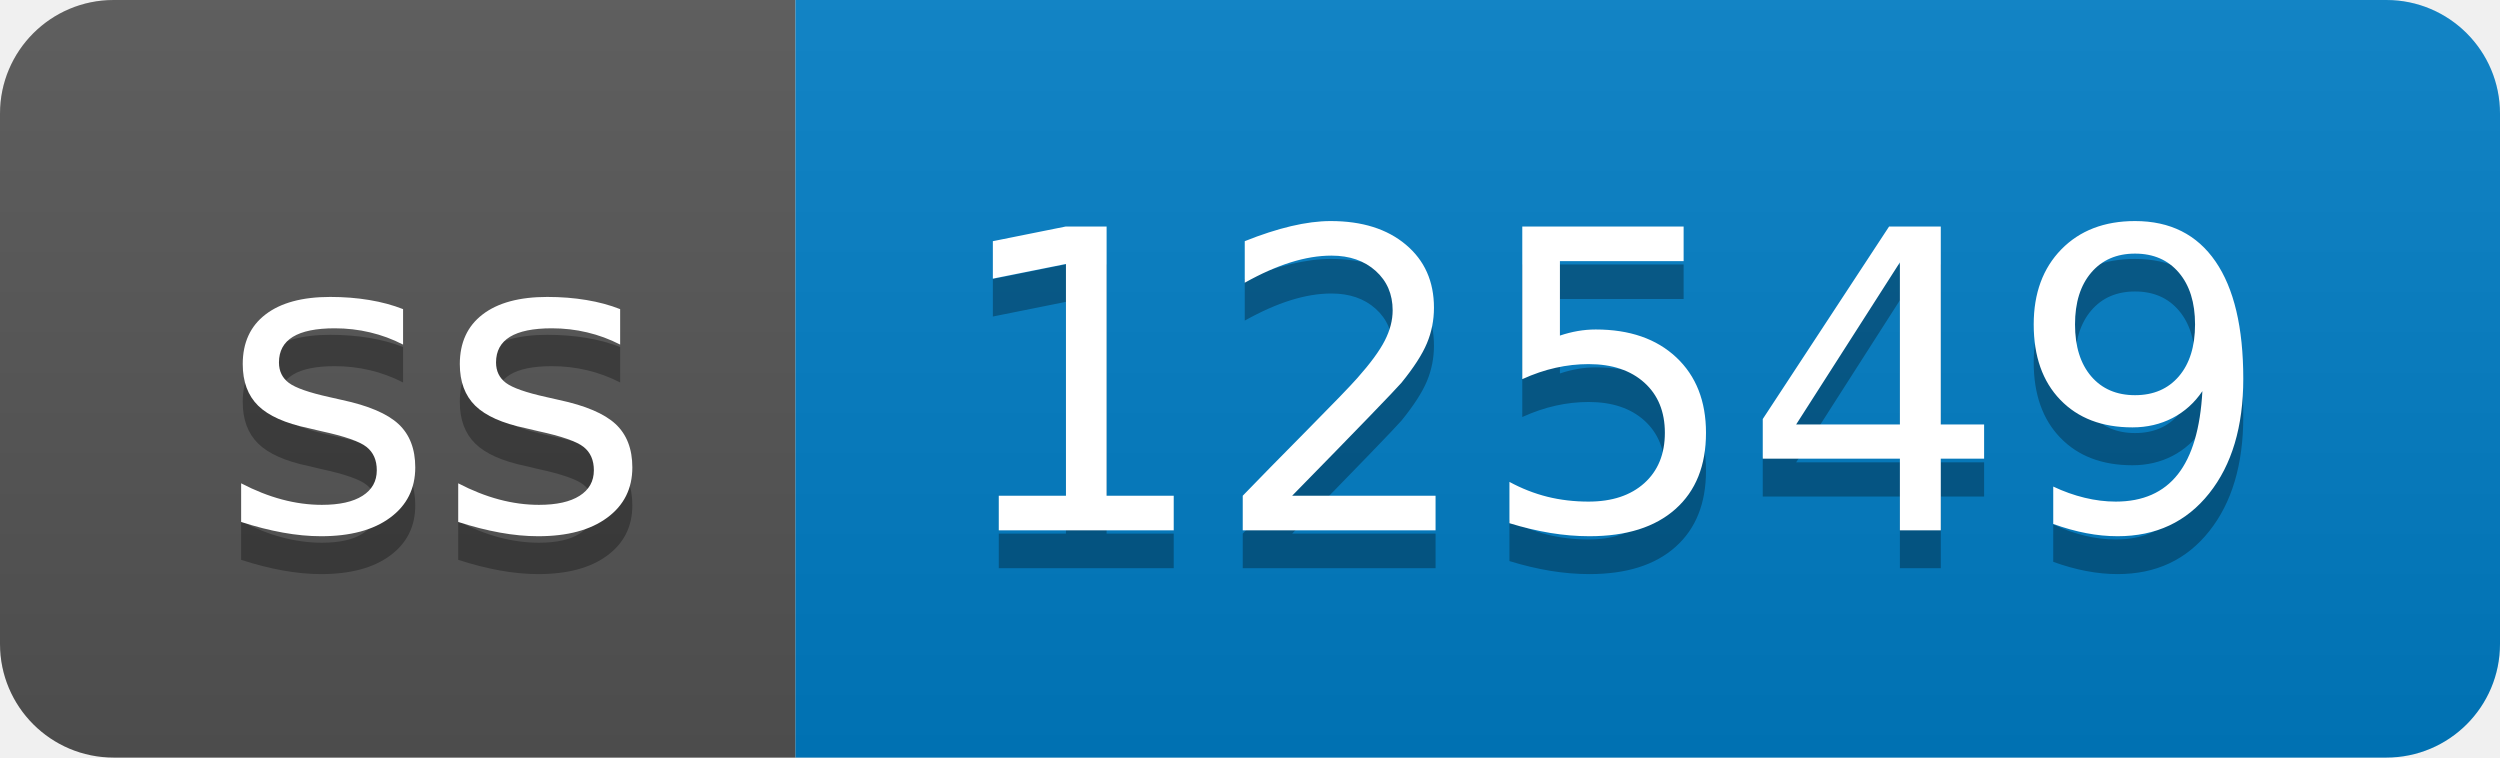
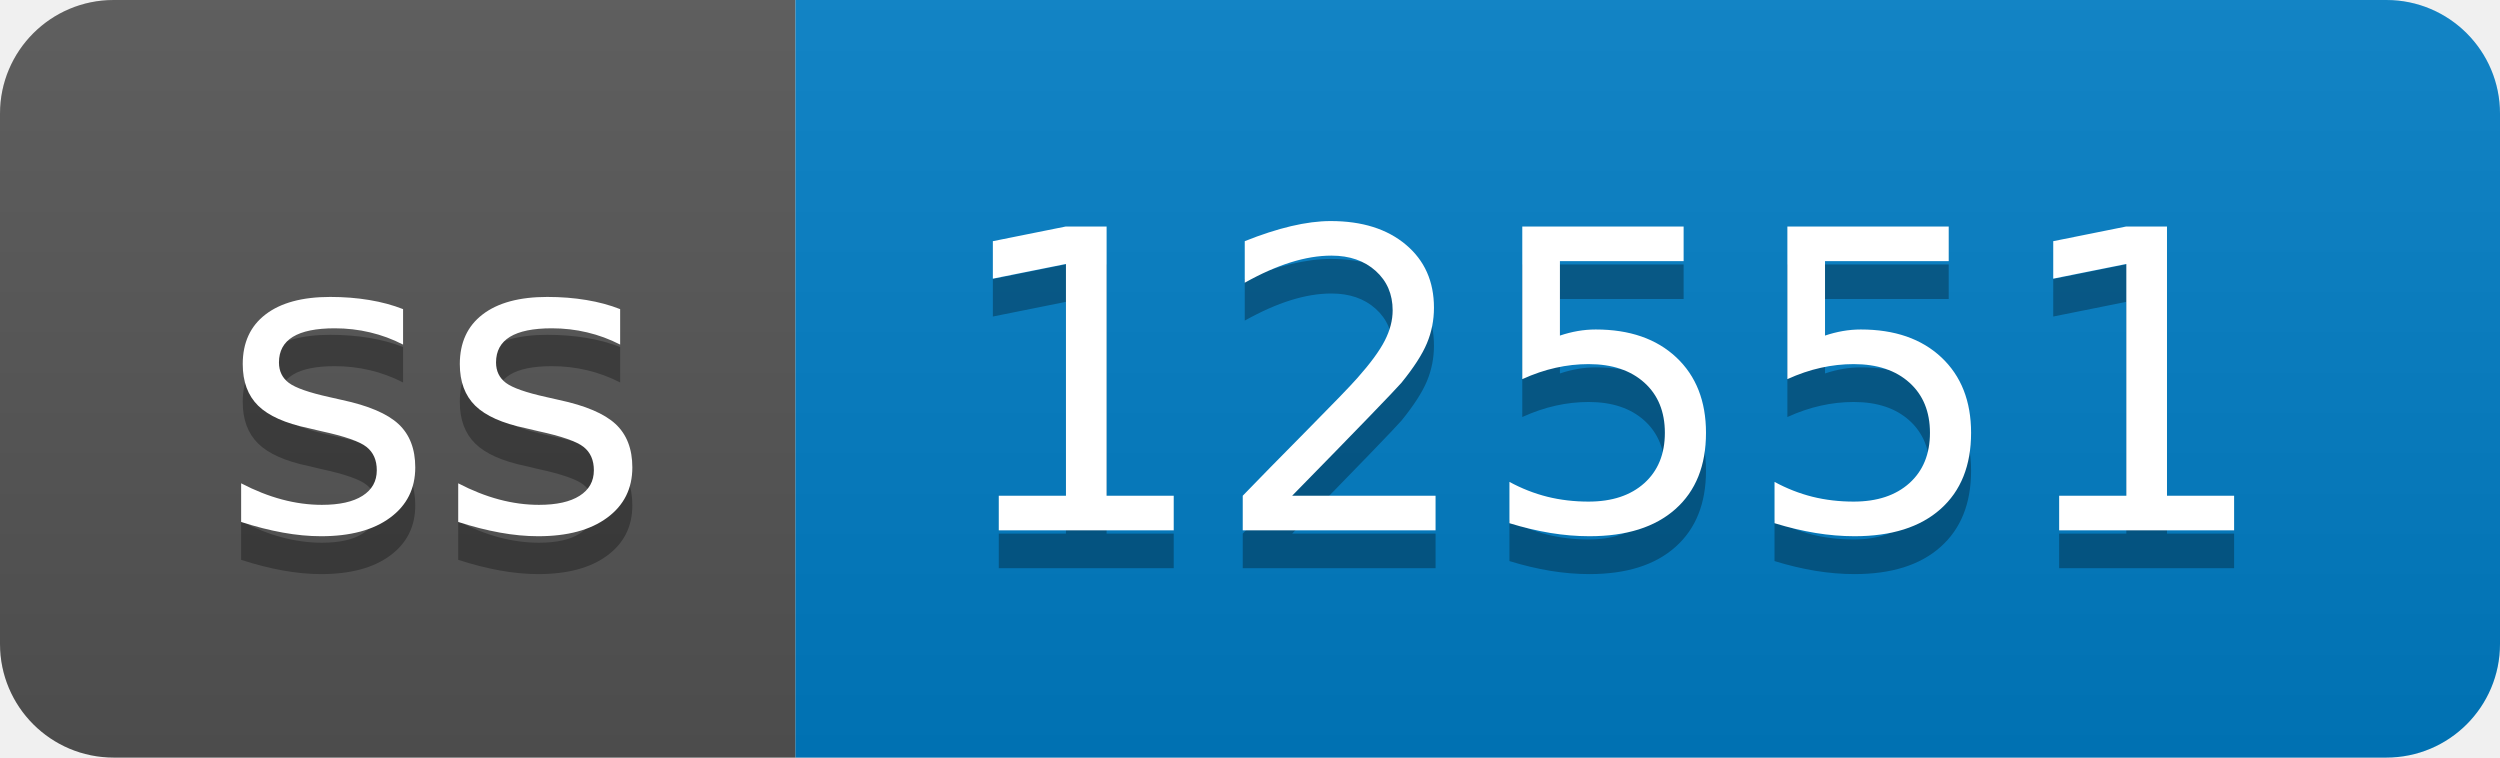
- <svg xmlns="http://www.w3.org/2000/svg" width="66" height="20" role="img" aria-label="ss: 12549">
+ <svg xmlns="http://www.w3.org/2000/svg" width="66" height="20" role="img" aria-label="ss: 12551">
  <linearGradient id="s" x2="0" y2="100%">
    <stop offset="0" stop-color="#bbb" stop-opacity=".1" />
    <stop offset="1" stop-opacity=".1" />
  </linearGradient>
  <clipPath id="r">
    <rect width="66" height="20" rx="3" fill="#fff" />
  </clipPath>
  <g clip-path="url(#r)">
    <rect width="21" height="20" fill="#555" />
    <rect x="21" width="45" height="20" fill="#007ec6" />
    <rect width="66" height="20" fill="url(#s)" />
  </g>
  <g fill="#fff" text-anchor="middle" font-family="Verdana,Geneva,DejaVu Sans,sans-serif" text-rendering="geometricPrecision" font-size="110">
    <text aria-hidden="true" x="115" y="150" fill="#010101" fill-opacity=".3" transform="scale(.1)" textLength="110">ss</text>
    <text x="115" y="140" transform="scale(.1)" fill="#fff" textLength="110">ss</text>
-     <text aria-hidden="true" x="425" y="150" fill="#010101" fill-opacity=".3" transform="scale(.1)" textLength="350">12549</text>
-     <text x="425" y="140" transform="scale(.1)" fill="#fff" textLength="350">12549</text>
+     <text aria-hidden="true" x="425" y="150" fill="#010101" fill-opacity=".3" transform="scale(.1)" textLength="350">12551</text>
+     <text x="425" y="140" transform="scale(.1)" fill="#fff" textLength="350">12551</text>
  </g>
</svg>
